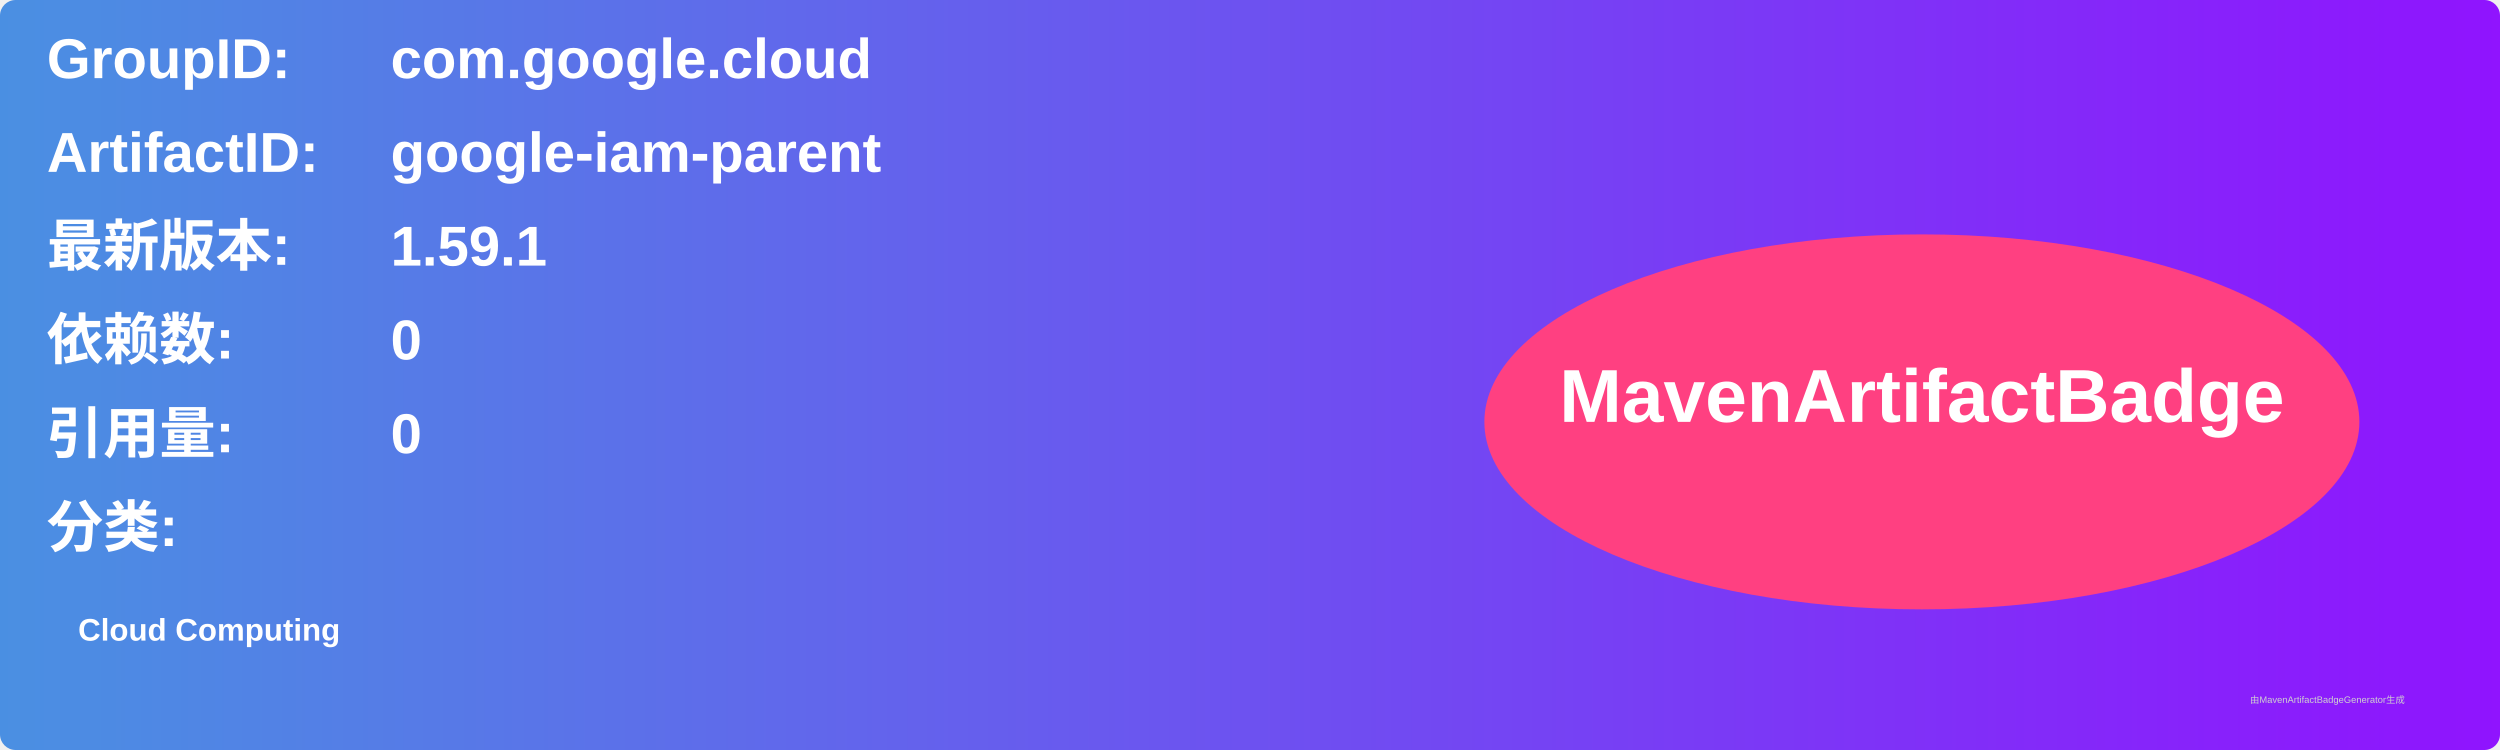
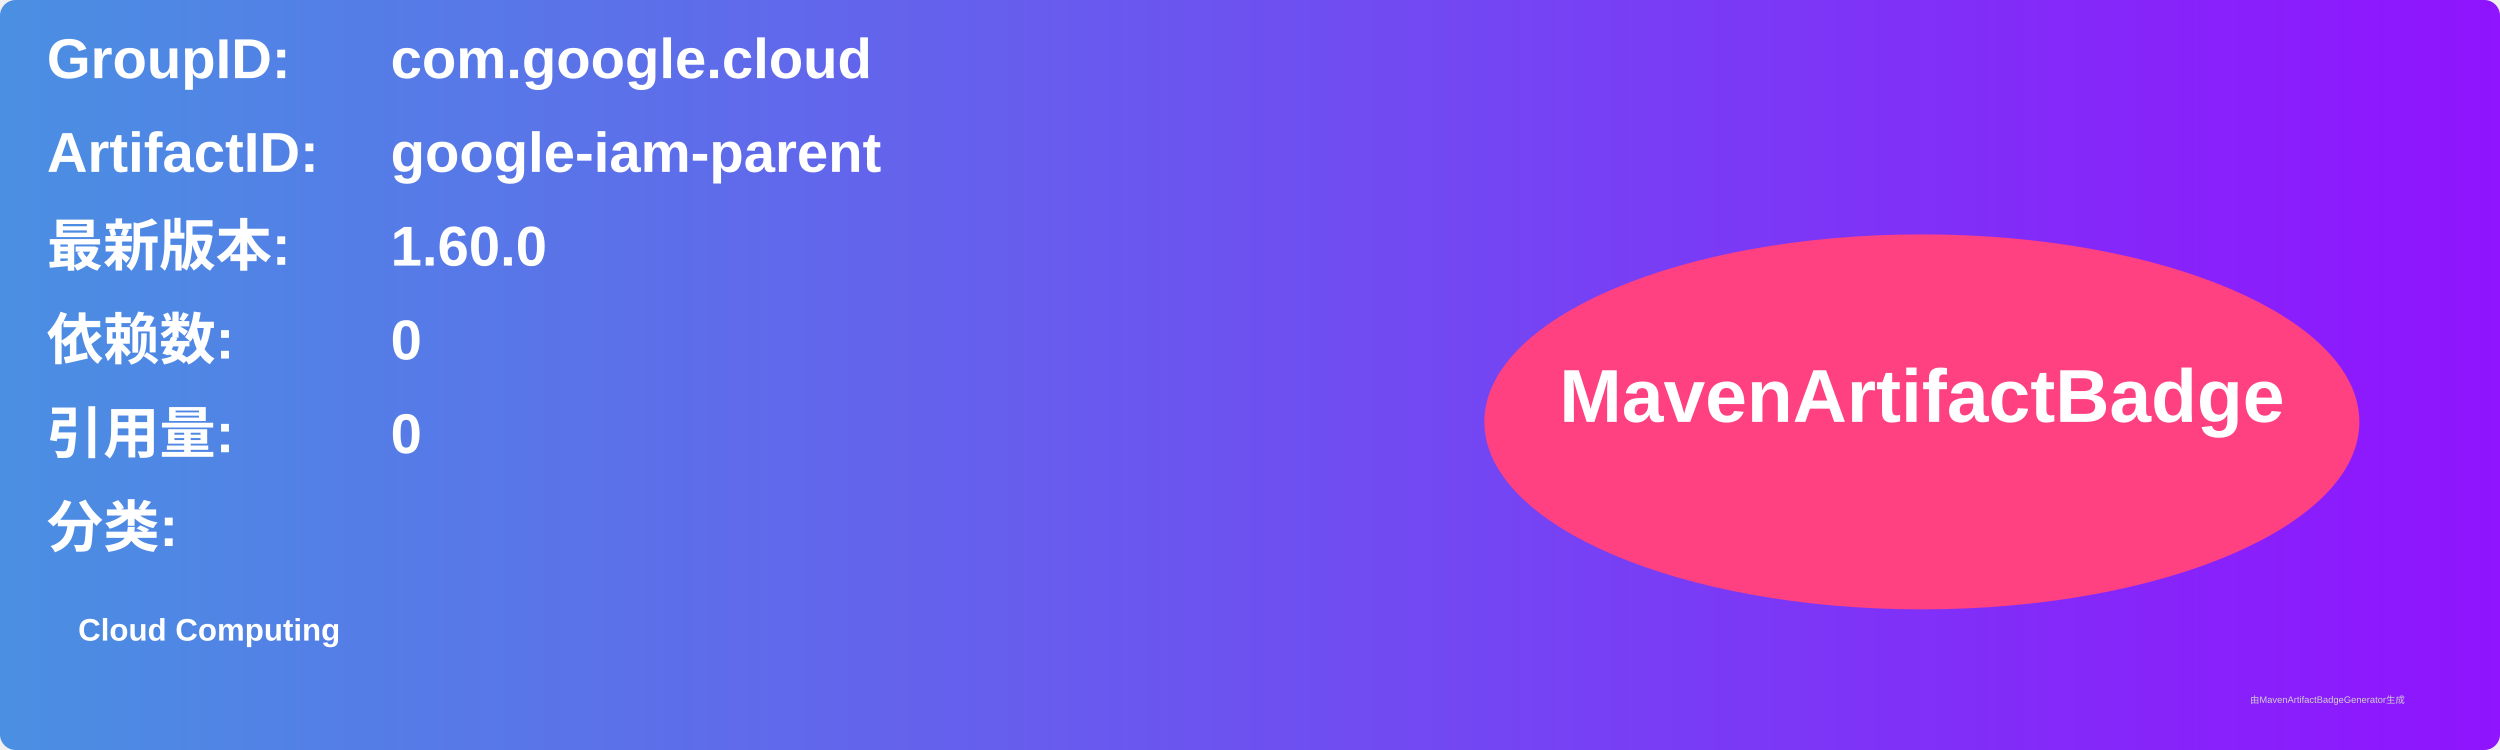
<svg xmlns="http://www.w3.org/2000/svg" width="800" height="240" viewBox="0 0 800 240">
  <linearGradient id="grad" x1="0%" y1="0%" x2="100%" y2="0%">
    <stop offset="0%" stop-color="#4a90e2" />
    <stop offset="100%" stop-color="#9013fe" />
  </linearGradient>
  <rect width="100%" height="100%" rx="5" ry="5" fill="url(#grad)" />
  <g transform="translate(15, 15)">
    <text x="0" y="10" font-family="Arial" font-size="18" fill="white" font-weight="bold" width="260">GroupID:</text>
    <text x="110" y="10" font-family="Arial" font-size="18" fill="white" font-weight="bold" width="460">com.google.cloud</text>
    <text x="0" y="40" font-family="Arial" font-size="18" fill="white" font-weight="bold" width="260">ArtifactID:</text>
    <text x="110" y="40" font-family="Arial" font-size="18" fill="white" font-weight="bold" width="460">google-iam-parent</text>
    <text x="0" y="70" font-family="Arial" font-size="18" fill="white" font-weight="bold">最新版本:</text>
    <text x="110" y="70" font-family="Arial" font-size="18" fill="white" font-weight="bold">
-       <tspan font-weight="bold">1.59.1</tspan>
+       <tspan font-weight="bold">1.60.0</tspan>
    </text>
    <text x="0" y="100" font-family="Arial" font-size="18" fill="white" font-weight="bold">依赖数: </text>
    <text x="110" y="100" font-family="Arial" font-size="18" fill="white">
      <tspan font-weight="bold">0</tspan>
    </text>
    <text x="0" y="130" font-family="Arial" font-size="18" fill="white" font-weight="bold">引用量: </text>
    <text x="110" y="130" font-family="Arial" font-size="18" fill="white">
      <tspan font-weight="bold">0</tspan>
    </text>
    <text x="0" y="160" font-family="Arial" font-size="18" fill="white" font-weight="bold">分类:</text>
    <text x="10" y="190" font-family="Arial" font-size="10" fill="white">
      <tspan font-weight="bold">Cloud Computing</tspan>
    </text>
    <ellipse cx="600" cy="120" rx="140" ry="60" fill="#ff4081" />
    <text x="600" y="120" text-anchor="middle" font-family="Arial" font-size="24" fill="white" font-weight="bold">MavenArtifactBadge</text>
  </g>
  <text x="720" y="225" font-family="Arial" font-size="3" fill="#d0d0d0">由MavenArtifactBadgeGenerator生成</text>
</svg>
